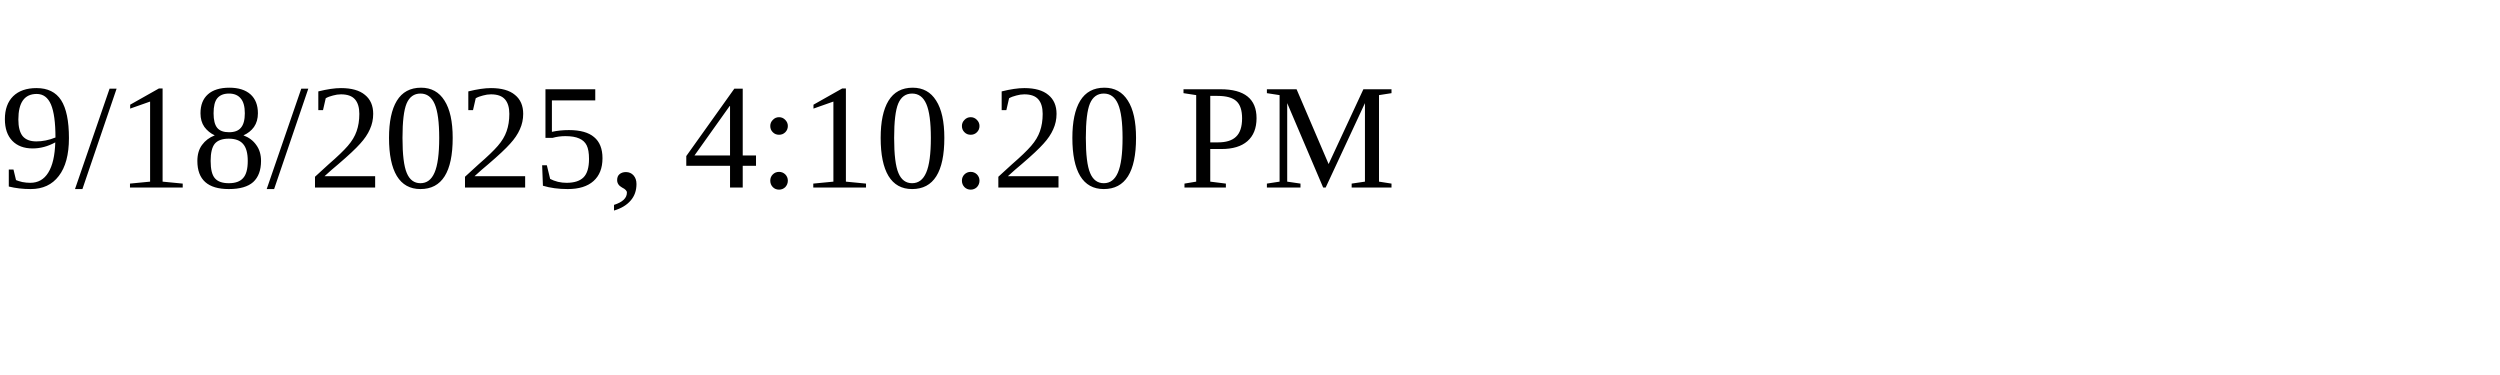
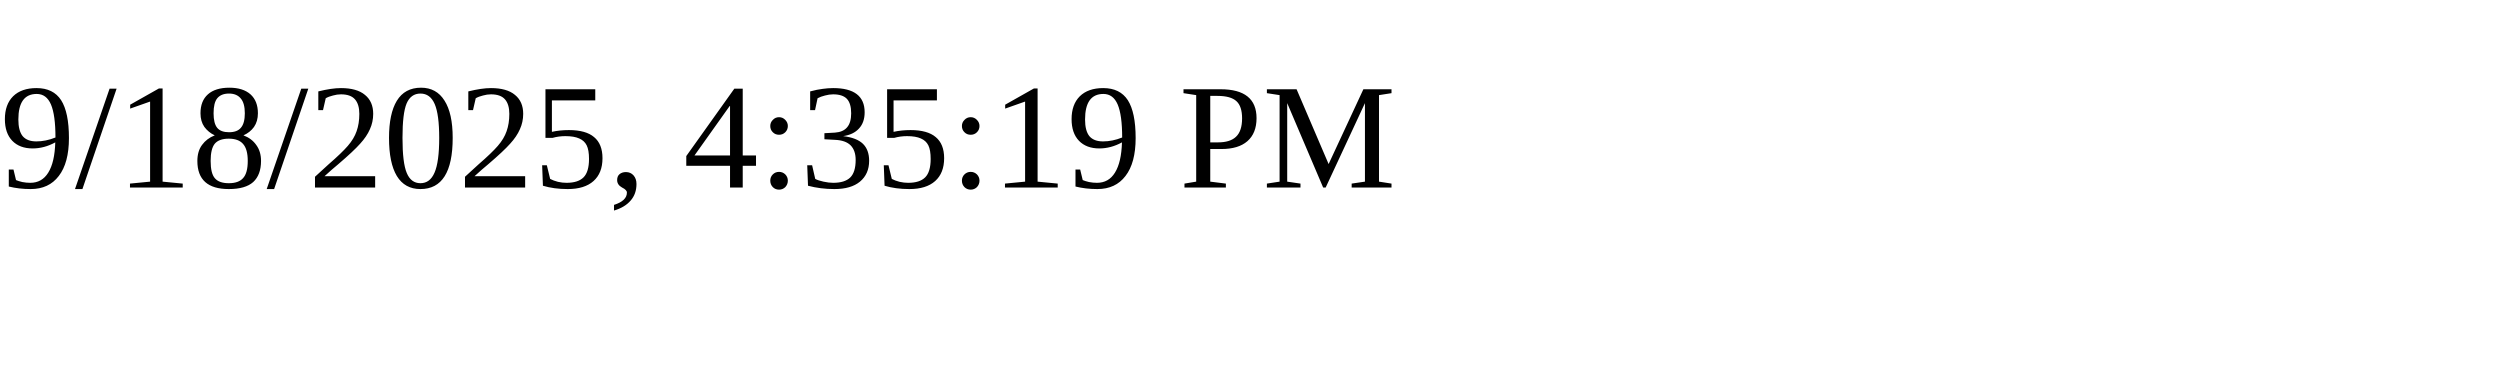
<svg xmlns="http://www.w3.org/2000/svg" height="30" width="200">
-   <text x="0" y="15">9/18/2025, 4:10:20 PM</text>
+   <text x="0" y="15">9/18/2025, 4:35:19 PM</text>
</svg>
